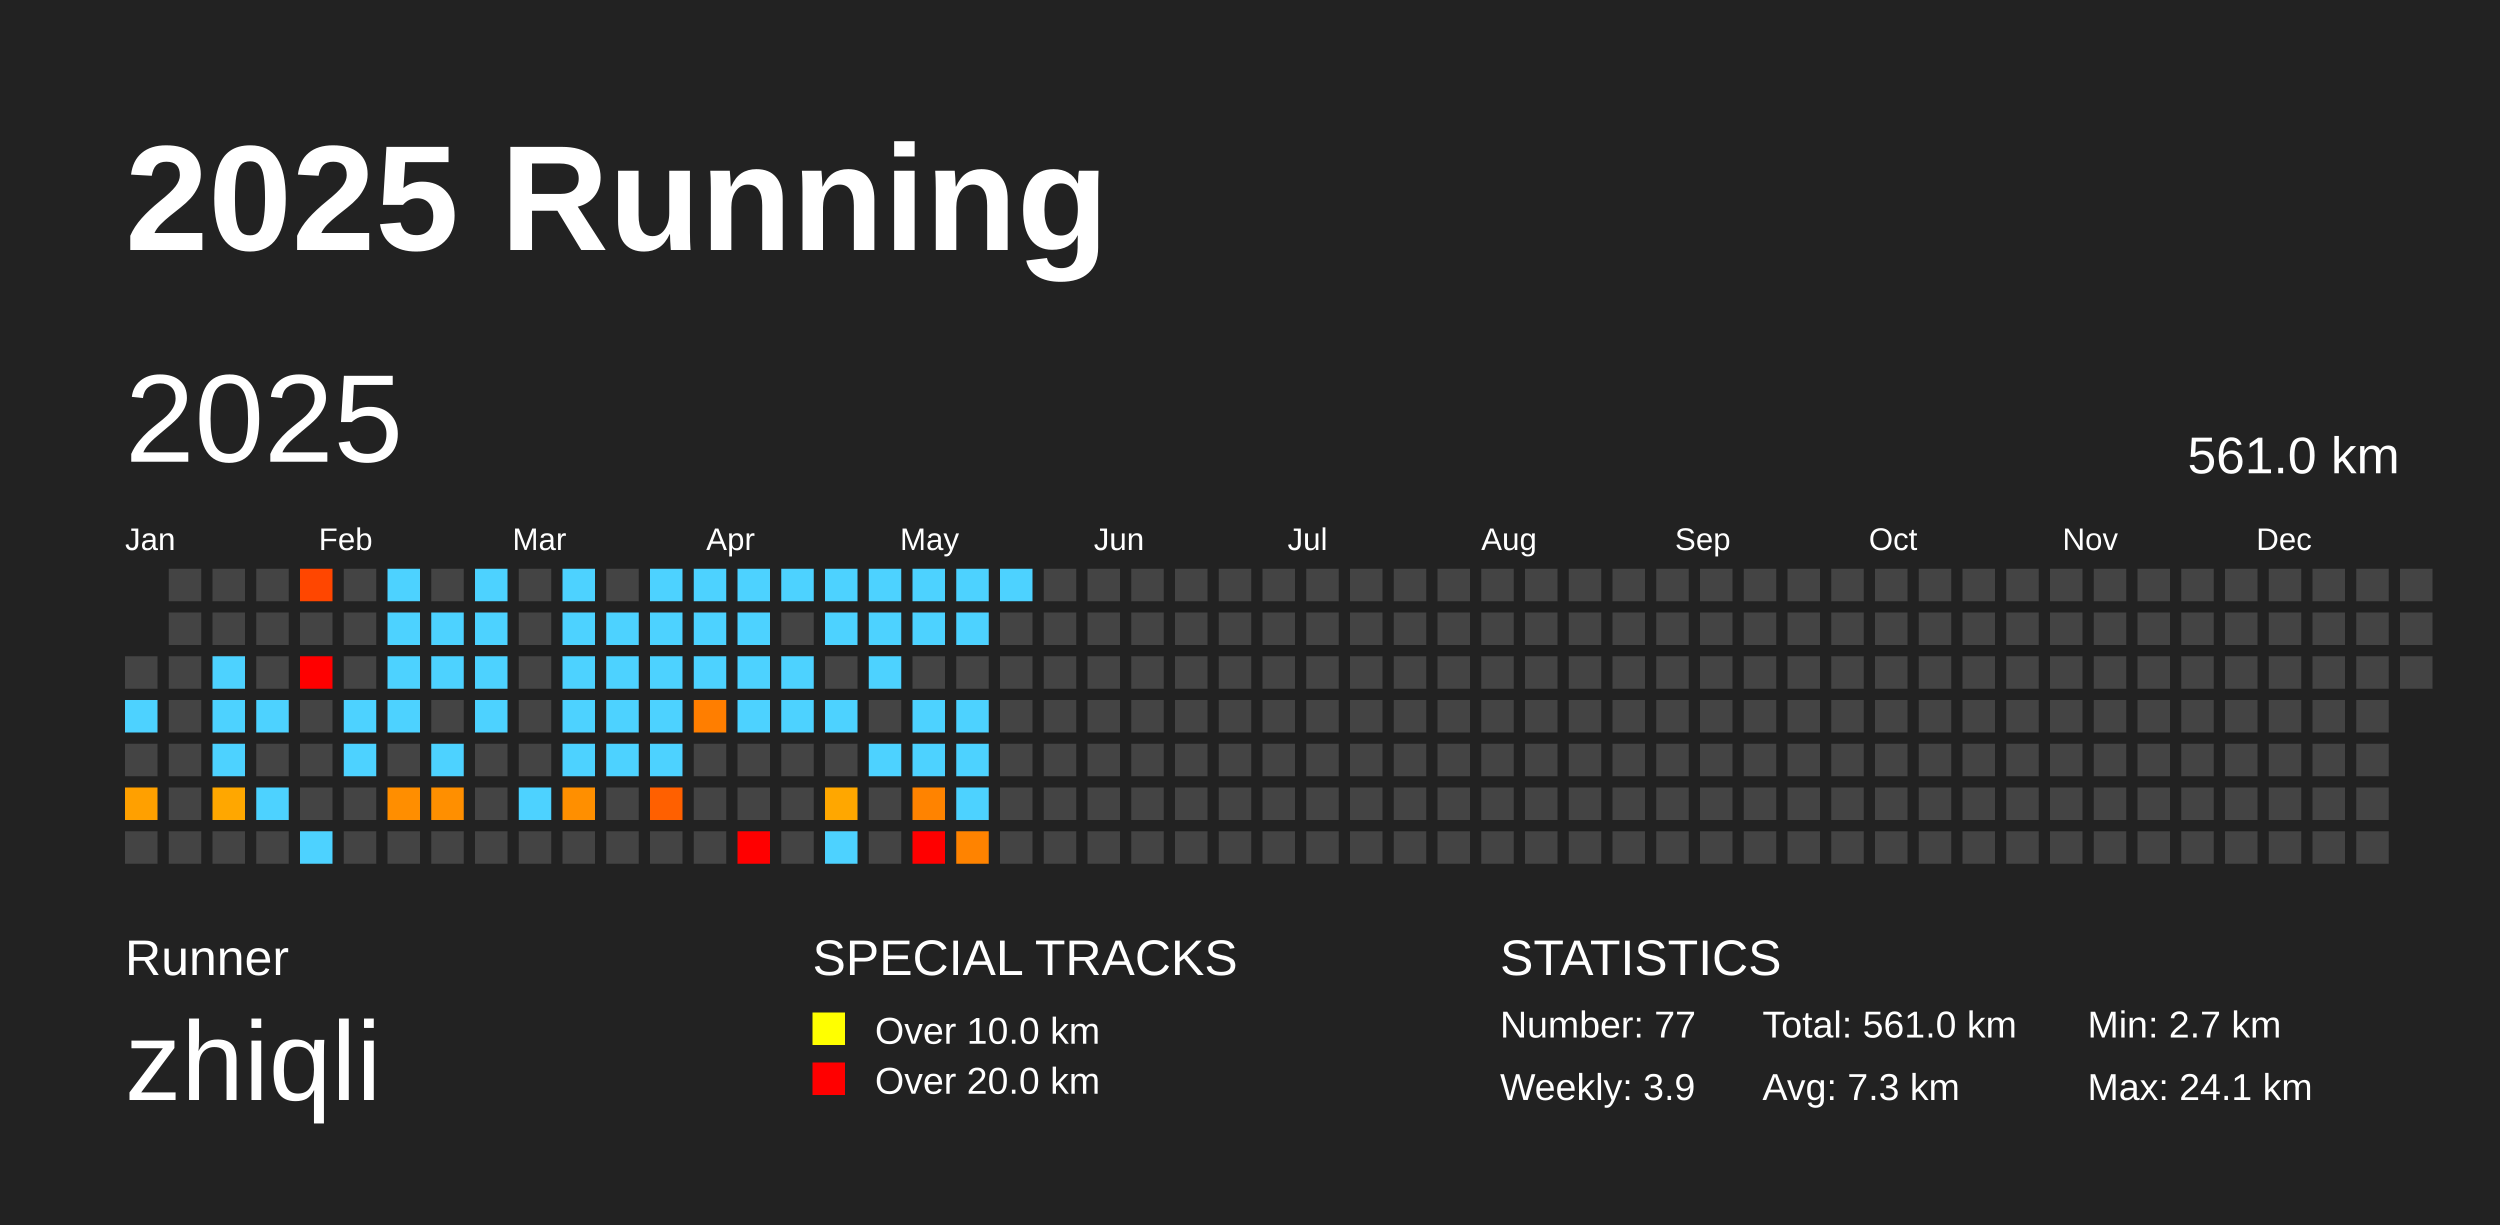
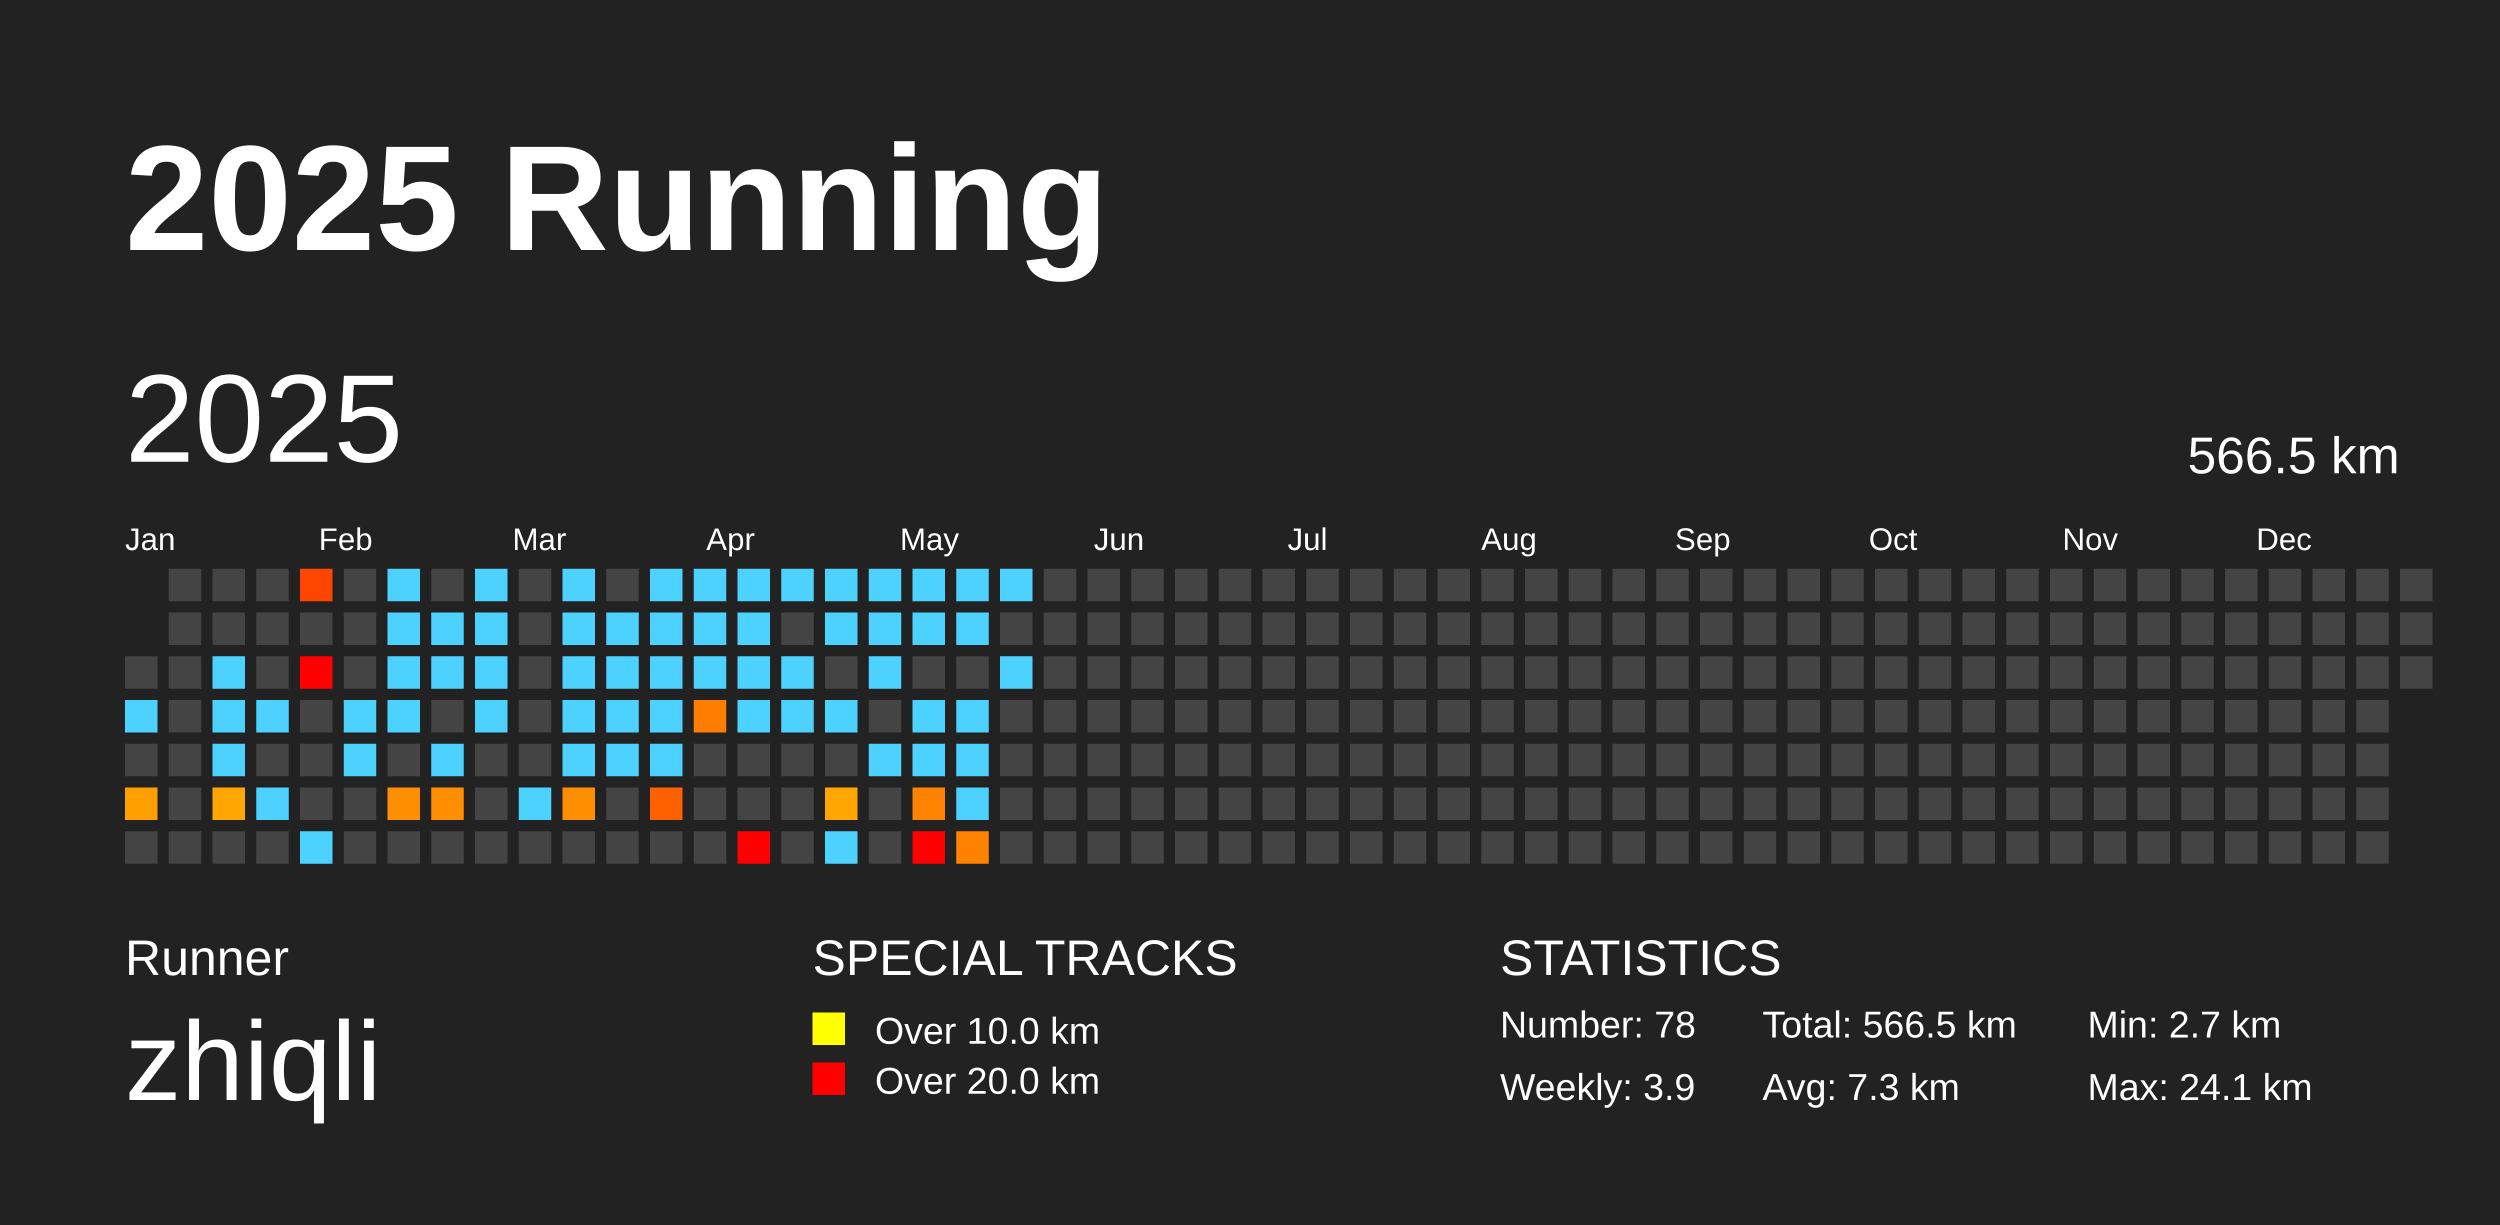
<svg xmlns="http://www.w3.org/2000/svg" baseProfile="full" height="98mm" version="1.1" viewBox="0,0,200,98" width="200mm">
  <defs />
  <rect fill="#222222" height="98" width="200" x="0" y="0" />
  <text fill="#FFFFFF" style="font-size:12px; font-family:Arial; font-weight:bold;" x="10" y="20">2025 Running</text>
  <text fill="#FFFFFF" style="font-size:4px; font-family:Arial" x="10" y="78">Runner</text>
  <text fill="#FFFFFF" style="font-size:9px; font-family:Arial" x="10" y="88">zhiqli</text>
  <text fill="#FFFFFF" style="font-size:4px; font-family:Arial" x="65" y="78">SPECIAL TRACKS</text>
  <rect fill="yellow" height="2.6" width="2.6" x="65" y="81" />
  <text fill="#FFFFFF" style="font-size:3px; font-family:Arial" x="70" y="83.5">Over 10.0 km</text>
  <rect fill="red" height="2.6" width="2.6" x="65" y="85" />
  <text fill="#FFFFFF" style="font-size:3px; font-family:Arial" x="70" y="87.5">Over 20.0 km</text>
  <text fill="#FFFFFF" style="font-size:4px; font-family:Arial" x="120" y="78">STATISTICS</text>
-   <text fill="#FFFFFF" style="font-size:3px; font-family:Arial" x="120" y="83">Number: 77</text>
+   <text fill="#FFFFFF" style="font-size:3px; font-family:Arial" x="120" y="83">Number: 78</text>
  <text fill="#FFFFFF" style="font-size:3px; font-family:Arial" x="120" y="88">Weekly: 3.9</text>
-   <text fill="#FFFFFF" style="font-size:3px; font-family:Arial" x="141" y="83">Total: 561.0 km</text>
+   <text fill="#FFFFFF" style="font-size:3px; font-family:Arial" x="141" y="83">Total: 566.5 km</text>
  <text fill="#FFFFFF" style="font-size:3px; font-family:Arial" x="141" y="88">Avg: 7.3 km</text>
  <text fill="#FFFFFF" style="font-size:3px; font-family:Arial" x="167" y="83">Min: 2.7 km</text>
  <text fill="#FFFFFF" style="font-size:3px; font-family:Arial" x="167" y="88">Max: 24.1 km</text>
  <text dominant-baseline="hanging" fill="#FFFFFF" style="font-size:10.0px; font-family:Arial;" x="10" y="30">2025</text>
-   <text dominant-baseline="hanging" fill="#FFFFFF" style="font-size:4.125px; font-family:Arial;" x="175" y="35">561.0 km</text>
+   <text dominant-baseline="hanging" fill="#FFFFFF" style="font-size:4.125px; font-family:Arial;" x="175" y="35">566.5 km</text>
  <text fill="#FFFFFF" style="font-size:2.5px; font-family:Arial" x="10.0" y="44">Jan</text>
  <text fill="#FFFFFF" style="font-size:2.5px; font-family:Arial" x="25.5" y="44">Feb</text>
  <text fill="#FFFFFF" style="font-size:2.5px; font-family:Arial" x="41.0" y="44">Mar</text>
  <text fill="#FFFFFF" style="font-size:2.5px; font-family:Arial" x="56.5" y="44">Apr</text>
  <text fill="#FFFFFF" style="font-size:2.5px; font-family:Arial" x="72.0" y="44">May</text>
  <text fill="#FFFFFF" style="font-size:2.5px; font-family:Arial" x="87.5" y="44">Jun</text>
  <text fill="#FFFFFF" style="font-size:2.5px; font-family:Arial" x="103.0" y="44">Jul</text>
  <text fill="#FFFFFF" style="font-size:2.5px; font-family:Arial" x="118.5" y="44">Aug</text>
  <text fill="#FFFFFF" style="font-size:2.5px; font-family:Arial" x="134.0" y="44">Sep</text>
  <text fill="#FFFFFF" style="font-size:2.5px; font-family:Arial" x="149.5" y="44">Oct</text>
  <text fill="#FFFFFF" style="font-size:2.5px; font-family:Arial" x="165.0" y="44">Nov</text>
  <text fill="#FFFFFF" style="font-size:2.5px; font-family:Arial" x="180.5" y="44">Dec</text>
  <rect fill="#444444" height="2.6" width="2.6" x="10.0" y="52.5" />
  <rect fill="#4dd2ff" height="2.6" width="2.6" x="10.0" y="56.0" />
  <rect fill="#444444" height="2.6" width="2.6" x="10.0" y="59.5" />
  <rect fill="#ffa000" height="2.6" width="2.6" x="10.0" y="63.0" />
  <rect fill="#444444" height="2.6" width="2.6" x="10.0" y="66.5" />
  <rect fill="#444444" height="2.6" width="2.6" x="13.5" y="45.5" />
  <rect fill="#444444" height="2.6" width="2.6" x="13.5" y="49.0" />
  <rect fill="#444444" height="2.6" width="2.6" x="13.5" y="52.5" />
  <rect fill="#444444" height="2.6" width="2.6" x="13.5" y="56.0" />
  <rect fill="#444444" height="2.6" width="2.6" x="13.5" y="59.5" />
  <rect fill="#444444" height="2.6" width="2.6" x="13.5" y="63.0" />
  <rect fill="#444444" height="2.6" width="2.6" x="13.5" y="66.5" />
  <rect fill="#444444" height="2.6" width="2.6" x="17.0" y="45.5" />
  <rect fill="#444444" height="2.6" width="2.6" x="17.0" y="49.0" />
  <rect fill="#4dd2ff" height="2.6" width="2.6" x="17.0" y="52.5" />
  <rect fill="#4dd2ff" height="2.6" width="2.6" x="17.0" y="56.0" />
  <rect fill="#4dd2ff" height="2.6" width="2.6" x="17.0" y="59.5" />
  <rect fill="#ffa700" height="2.6" width="2.6" x="17.0" y="63.0" />
  <rect fill="#444444" height="2.6" width="2.6" x="17.0" y="66.5" />
  <rect fill="#444444" height="2.6" width="2.6" x="20.5" y="45.5" />
  <rect fill="#444444" height="2.6" width="2.6" x="20.5" y="49.0" />
  <rect fill="#444444" height="2.6" width="2.6" x="20.5" y="52.5" />
  <rect fill="#4dd2ff" height="2.6" width="2.6" x="20.5" y="56.0" />
  <rect fill="#444444" height="2.6" width="2.6" x="20.5" y="59.5" />
  <rect fill="#4dd2ff" height="2.6" width="2.6" x="20.5" y="63.0" />
  <rect fill="#444444" height="2.6" width="2.6" x="20.5" y="66.5" />
  <rect fill="#ff4600" height="2.6" width="2.6" x="24.0" y="45.5" />
  <rect fill="#444444" height="2.6" width="2.6" x="24.0" y="49.0" />
  <rect fill="red" height="2.6" width="2.6" x="24.0" y="52.5" />
  <rect fill="#444444" height="2.6" width="2.6" x="24.0" y="56.0" />
  <rect fill="#444444" height="2.6" width="2.6" x="24.0" y="59.5" />
  <rect fill="#444444" height="2.6" width="2.6" x="24.0" y="63.0" />
  <rect fill="#4dd2ff" height="2.6" width="2.6" x="24.0" y="66.5" />
  <rect fill="#444444" height="2.6" width="2.6" x="27.5" y="45.5" />
  <rect fill="#444444" height="2.6" width="2.6" x="27.5" y="49.0" />
  <rect fill="#444444" height="2.6" width="2.6" x="27.5" y="52.5" />
  <rect fill="#4dd2ff" height="2.6" width="2.6" x="27.5" y="56.0" />
  <rect fill="#4dd2ff" height="2.6" width="2.6" x="27.5" y="59.5" />
  <rect fill="#444444" height="2.6" width="2.6" x="27.5" y="63.0" />
  <rect fill="#444444" height="2.6" width="2.6" x="27.5" y="66.5" />
  <rect fill="#4dd2ff" height="2.6" width="2.6" x="31.0" y="45.5" />
  <rect fill="#4dd2ff" height="2.6" width="2.6" x="31.0" y="49.0" />
  <rect fill="#4dd2ff" height="2.6" width="2.6" x="31.0" y="52.5" />
  <rect fill="#4dd2ff" height="2.6" width="2.6" x="31.0" y="56.0" />
  <rect fill="#444444" height="2.6" width="2.6" x="31.0" y="59.5" />
  <rect fill="#ff8e00" height="2.6" width="2.6" x="31.0" y="63.0" />
  <rect fill="#444444" height="2.6" width="2.6" x="31.0" y="66.5" />
  <rect fill="#444444" height="2.6" width="2.6" x="34.5" y="45.5" />
  <rect fill="#4dd2ff" height="2.6" width="2.6" x="34.5" y="49.0" />
  <rect fill="#4dd2ff" height="2.6" width="2.6" x="34.5" y="52.5" />
  <rect fill="#444444" height="2.6" width="2.6" x="34.5" y="56.0" />
  <rect fill="#4dd2ff" height="2.6" width="2.6" x="34.5" y="59.5" />
  <rect fill="#ff8f00" height="2.6" width="2.6" x="34.5" y="63.0" />
  <rect fill="#444444" height="2.6" width="2.6" x="34.5" y="66.5" />
  <rect fill="#4dd2ff" height="2.6" width="2.6" x="38.0" y="45.5" />
  <rect fill="#4dd2ff" height="2.6" width="2.6" x="38.0" y="49.0" />
  <rect fill="#4dd2ff" height="2.6" width="2.6" x="38.0" y="52.5" />
  <rect fill="#4dd2ff" height="2.6" width="2.6" x="38.0" y="56.0" />
  <rect fill="#444444" height="2.6" width="2.6" x="38.0" y="59.5" />
  <rect fill="#444444" height="2.6" width="2.6" x="38.0" y="63.0" />
  <rect fill="#444444" height="2.6" width="2.6" x="38.0" y="66.5" />
  <rect fill="#444444" height="2.6" width="2.6" x="41.5" y="45.5" />
  <rect fill="#444444" height="2.6" width="2.6" x="41.5" y="49.0" />
  <rect fill="#444444" height="2.6" width="2.6" x="41.5" y="52.5" />
  <rect fill="#444444" height="2.6" width="2.6" x="41.5" y="56.0" />
  <rect fill="#444444" height="2.6" width="2.6" x="41.5" y="59.5" />
  <rect fill="#4dd2ff" height="2.6" width="2.6" x="41.5" y="63.0" />
  <rect fill="#444444" height="2.6" width="2.6" x="41.5" y="66.5" />
  <rect fill="#4dd2ff" height="2.6" width="2.6" x="45.0" y="45.5" />
  <rect fill="#4dd2ff" height="2.6" width="2.6" x="45.0" y="49.0" />
  <rect fill="#4dd2ff" height="2.6" width="2.6" x="45.0" y="52.5" />
  <rect fill="#4dd2ff" height="2.6" width="2.6" x="45.0" y="56.0" />
  <rect fill="#4dd2ff" height="2.6" width="2.6" x="45.0" y="59.5" />
  <rect fill="#ff8f00" height="2.6" width="2.6" x="45.0" y="63.0" />
  <rect fill="#444444" height="2.6" width="2.6" x="45.0" y="66.5" />
  <rect fill="#444444" height="2.6" width="2.6" x="48.5" y="45.5" />
  <rect fill="#4dd2ff" height="2.6" width="2.6" x="48.5" y="49.0" />
  <rect fill="#4dd2ff" height="2.6" width="2.6" x="48.5" y="52.5" />
  <rect fill="#4dd2ff" height="2.6" width="2.6" x="48.5" y="56.0" />
  <rect fill="#4dd2ff" height="2.6" width="2.6" x="48.5" y="59.5" />
  <rect fill="#444444" height="2.6" width="2.6" x="48.5" y="63.0" />
  <rect fill="#444444" height="2.6" width="2.6" x="48.5" y="66.5" />
  <rect fill="#4dd2ff" height="2.6" width="2.6" x="52.0" y="45.5" />
  <rect fill="#4dd2ff" height="2.6" width="2.6" x="52.0" y="49.0" />
  <rect fill="#4dd2ff" height="2.6" width="2.6" x="52.0" y="52.5" />
  <rect fill="#4dd2ff" height="2.6" width="2.6" x="52.0" y="56.0" />
  <rect fill="#4dd2ff" height="2.6" width="2.6" x="52.0" y="59.5" />
  <rect fill="#ff6000" height="2.6" width="2.6" x="52.0" y="63.0" />
  <rect fill="#444444" height="2.6" width="2.6" x="52.0" y="66.5" />
  <rect fill="#4dd2ff" height="2.6" width="2.6" x="55.5" y="45.5" />
  <rect fill="#4dd2ff" height="2.6" width="2.6" x="55.5" y="49.0" />
  <rect fill="#4dd2ff" height="2.6" width="2.6" x="55.5" y="52.5" />
  <rect fill="#ff7e00" height="2.6" width="2.6" x="55.5" y="56.0" />
  <rect fill="#444444" height="2.6" width="2.6" x="55.5" y="59.5" />
  <rect fill="#444444" height="2.6" width="2.6" x="55.5" y="63.0" />
  <rect fill="#444444" height="2.6" width="2.6" x="55.5" y="66.5" />
  <rect fill="#4dd2ff" height="2.6" width="2.6" x="59.0" y="45.5" />
  <rect fill="#4dd2ff" height="2.6" width="2.6" x="59.0" y="49.0" />
  <rect fill="#4dd2ff" height="2.6" width="2.6" x="59.0" y="52.5" />
  <rect fill="#4dd2ff" height="2.6" width="2.6" x="59.0" y="56.0" />
  <rect fill="#444444" height="2.6" width="2.6" x="59.0" y="59.5" />
  <rect fill="#444444" height="2.6" width="2.6" x="59.0" y="63.0" />
  <rect fill="red" height="2.6" width="2.6" x="59.0" y="66.5" />
  <rect fill="#4dd2ff" height="2.6" width="2.6" x="62.5" y="45.5" />
  <rect fill="#444444" height="2.6" width="2.6" x="62.5" y="49.0" />
  <rect fill="#4dd2ff" height="2.6" width="2.6" x="62.5" y="52.5" />
  <rect fill="#4dd2ff" height="2.6" width="2.6" x="62.5" y="56.0" />
  <rect fill="#444444" height="2.6" width="2.6" x="62.5" y="59.5" />
  <rect fill="#444444" height="2.6" width="2.6" x="62.5" y="63.0" />
  <rect fill="#444444" height="2.6" width="2.6" x="62.5" y="66.5" />
  <rect fill="#4dd2ff" height="2.6" width="2.6" x="66.0" y="45.5" />
  <rect fill="#4dd2ff" height="2.6" width="2.6" x="66.0" y="49.0" />
  <rect fill="#444444" height="2.6" width="2.6" x="66.0" y="52.5" />
  <rect fill="#4dd2ff" height="2.6" width="2.6" x="66.0" y="56.0" />
  <rect fill="#444444" height="2.6" width="2.6" x="66.0" y="59.5" />
  <rect fill="#ffa700" height="2.6" width="2.6" x="66.0" y="63.0" />
  <rect fill="#4dd2ff" height="2.6" width="2.6" x="66.0" y="66.5" />
  <rect fill="#4dd2ff" height="2.6" width="2.6" x="69.5" y="45.5" />
  <rect fill="#4dd2ff" height="2.6" width="2.6" x="69.5" y="49.0" />
  <rect fill="#4dd2ff" height="2.6" width="2.6" x="69.5" y="52.5" />
  <rect fill="#444444" height="2.6" width="2.6" x="69.5" y="56.0" />
  <rect fill="#4dd2ff" height="2.6" width="2.6" x="69.5" y="59.5" />
  <rect fill="#444444" height="2.6" width="2.6" x="69.5" y="63.0" />
  <rect fill="#444444" height="2.6" width="2.6" x="69.5" y="66.5" />
  <rect fill="#4dd2ff" height="2.6" width="2.6" x="73.0" y="45.5" />
  <rect fill="#4dd2ff" height="2.6" width="2.6" x="73.0" y="49.0" />
  <rect fill="#444444" height="2.6" width="2.6" x="73.0" y="52.5" />
  <rect fill="#4dd2ff" height="2.6" width="2.6" x="73.0" y="56.0" />
  <rect fill="#4dd2ff" height="2.6" width="2.6" x="73.0" y="59.5" />
  <rect fill="#ff8300" height="2.6" width="2.6" x="73.0" y="63.0" />
  <rect fill="red" height="2.6" width="2.6" x="73.0" y="66.5" />
  <rect fill="#4dd2ff" height="2.6" width="2.6" x="76.5" y="45.5" />
  <rect fill="#4dd2ff" height="2.6" width="2.6" x="76.5" y="49.0" />
  <rect fill="#444444" height="2.6" width="2.6" x="76.5" y="52.5" />
  <rect fill="#4dd2ff" height="2.6" width="2.6" x="76.5" y="56.0" />
  <rect fill="#4dd2ff" height="2.6" width="2.6" x="76.5" y="59.5" />
  <rect fill="#4dd2ff" height="2.6" width="2.6" x="76.5" y="63.0" />
  <rect fill="#ff8300" height="2.6" width="2.6" x="76.5" y="66.5" />
  <rect fill="#4dd2ff" height="2.6" width="2.6" x="80.0" y="45.5" />
  <rect fill="#444444" height="2.6" width="2.6" x="80.0" y="49.0" />
-   <rect fill="#444444" height="2.6" width="2.6" x="80.0" y="52.5" />
+   <rect fill="#4dd2ff" height="2.6" width="2.6" x="80.0" y="52.5" />
  <rect fill="#444444" height="2.6" width="2.6" x="80.0" y="56.0" />
  <rect fill="#444444" height="2.6" width="2.6" x="80.0" y="59.5" />
  <rect fill="#444444" height="2.6" width="2.6" x="80.0" y="63.0" />
  <rect fill="#444444" height="2.6" width="2.6" x="80.0" y="66.5" />
  <rect fill="#444444" height="2.6" width="2.6" x="83.5" y="45.5" />
  <rect fill="#444444" height="2.6" width="2.6" x="83.5" y="49.0" />
  <rect fill="#444444" height="2.6" width="2.6" x="83.5" y="52.5" />
  <rect fill="#444444" height="2.6" width="2.6" x="83.5" y="56.0" />
  <rect fill="#444444" height="2.6" width="2.6" x="83.5" y="59.5" />
  <rect fill="#444444" height="2.6" width="2.6" x="83.5" y="63.0" />
  <rect fill="#444444" height="2.6" width="2.6" x="83.5" y="66.5" />
  <rect fill="#444444" height="2.6" width="2.6" x="87.0" y="45.5" />
  <rect fill="#444444" height="2.6" width="2.6" x="87.0" y="49.0" />
  <rect fill="#444444" height="2.6" width="2.6" x="87.0" y="52.5" />
  <rect fill="#444444" height="2.6" width="2.6" x="87.0" y="56.0" />
  <rect fill="#444444" height="2.6" width="2.6" x="87.0" y="59.5" />
  <rect fill="#444444" height="2.6" width="2.6" x="87.0" y="63.0" />
  <rect fill="#444444" height="2.6" width="2.6" x="87.0" y="66.5" />
  <rect fill="#444444" height="2.6" width="2.6" x="90.5" y="45.5" />
  <rect fill="#444444" height="2.6" width="2.6" x="90.5" y="49.0" />
  <rect fill="#444444" height="2.6" width="2.6" x="90.5" y="52.5" />
  <rect fill="#444444" height="2.6" width="2.6" x="90.5" y="56.0" />
  <rect fill="#444444" height="2.6" width="2.6" x="90.5" y="59.5" />
  <rect fill="#444444" height="2.6" width="2.6" x="90.5" y="63.0" />
  <rect fill="#444444" height="2.6" width="2.6" x="90.5" y="66.5" />
  <rect fill="#444444" height="2.6" width="2.6" x="94.0" y="45.5" />
  <rect fill="#444444" height="2.6" width="2.6" x="94.0" y="49.0" />
  <rect fill="#444444" height="2.6" width="2.6" x="94.0" y="52.5" />
  <rect fill="#444444" height="2.6" width="2.6" x="94.0" y="56.0" />
  <rect fill="#444444" height="2.6" width="2.6" x="94.0" y="59.5" />
  <rect fill="#444444" height="2.6" width="2.6" x="94.0" y="63.0" />
  <rect fill="#444444" height="2.6" width="2.6" x="94.0" y="66.5" />
  <rect fill="#444444" height="2.6" width="2.6" x="97.5" y="45.5" />
  <rect fill="#444444" height="2.6" width="2.6" x="97.5" y="49.0" />
  <rect fill="#444444" height="2.6" width="2.6" x="97.5" y="52.5" />
  <rect fill="#444444" height="2.6" width="2.6" x="97.5" y="56.0" />
  <rect fill="#444444" height="2.6" width="2.6" x="97.5" y="59.5" />
  <rect fill="#444444" height="2.6" width="2.6" x="97.5" y="63.0" />
  <rect fill="#444444" height="2.6" width="2.6" x="97.5" y="66.5" />
  <rect fill="#444444" height="2.6" width="2.6" x="101.0" y="45.5" />
  <rect fill="#444444" height="2.6" width="2.6" x="101.0" y="49.0" />
  <rect fill="#444444" height="2.6" width="2.6" x="101.0" y="52.5" />
  <rect fill="#444444" height="2.6" width="2.6" x="101.0" y="56.0" />
  <rect fill="#444444" height="2.6" width="2.6" x="101.0" y="59.5" />
  <rect fill="#444444" height="2.6" width="2.6" x="101.0" y="63.0" />
  <rect fill="#444444" height="2.6" width="2.6" x="101.0" y="66.5" />
  <rect fill="#444444" height="2.6" width="2.6" x="104.5" y="45.5" />
  <rect fill="#444444" height="2.6" width="2.6" x="104.5" y="49.0" />
  <rect fill="#444444" height="2.6" width="2.6" x="104.5" y="52.5" />
  <rect fill="#444444" height="2.6" width="2.6" x="104.5" y="56.0" />
  <rect fill="#444444" height="2.6" width="2.6" x="104.5" y="59.5" />
  <rect fill="#444444" height="2.6" width="2.6" x="104.5" y="63.0" />
  <rect fill="#444444" height="2.6" width="2.6" x="104.5" y="66.5" />
  <rect fill="#444444" height="2.6" width="2.6" x="108.0" y="45.5" />
  <rect fill="#444444" height="2.6" width="2.6" x="108.0" y="49.0" />
  <rect fill="#444444" height="2.6" width="2.6" x="108.0" y="52.5" />
  <rect fill="#444444" height="2.6" width="2.6" x="108.0" y="56.0" />
  <rect fill="#444444" height="2.6" width="2.6" x="108.0" y="59.5" />
  <rect fill="#444444" height="2.6" width="2.6" x="108.0" y="63.0" />
  <rect fill="#444444" height="2.6" width="2.6" x="108.0" y="66.5" />
  <rect fill="#444444" height="2.6" width="2.6" x="111.5" y="45.5" />
  <rect fill="#444444" height="2.6" width="2.6" x="111.5" y="49.0" />
  <rect fill="#444444" height="2.6" width="2.6" x="111.5" y="52.5" />
  <rect fill="#444444" height="2.6" width="2.6" x="111.5" y="56.0" />
  <rect fill="#444444" height="2.6" width="2.6" x="111.5" y="59.5" />
  <rect fill="#444444" height="2.6" width="2.6" x="111.5" y="63.0" />
  <rect fill="#444444" height="2.6" width="2.6" x="111.5" y="66.5" />
  <rect fill="#444444" height="2.6" width="2.6" x="115.0" y="45.5" />
  <rect fill="#444444" height="2.6" width="2.6" x="115.0" y="49.0" />
  <rect fill="#444444" height="2.6" width="2.6" x="115.0" y="52.5" />
  <rect fill="#444444" height="2.6" width="2.6" x="115.0" y="56.0" />
  <rect fill="#444444" height="2.6" width="2.6" x="115.0" y="59.5" />
  <rect fill="#444444" height="2.6" width="2.6" x="115.0" y="63.0" />
  <rect fill="#444444" height="2.6" width="2.6" x="115.0" y="66.5" />
  <rect fill="#444444" height="2.6" width="2.6" x="118.5" y="45.5" />
  <rect fill="#444444" height="2.6" width="2.6" x="118.5" y="49.0" />
  <rect fill="#444444" height="2.6" width="2.6" x="118.5" y="52.5" />
  <rect fill="#444444" height="2.6" width="2.6" x="118.5" y="56.0" />
  <rect fill="#444444" height="2.6" width="2.6" x="118.5" y="59.5" />
  <rect fill="#444444" height="2.6" width="2.6" x="118.5" y="63.0" />
  <rect fill="#444444" height="2.6" width="2.6" x="118.5" y="66.5" />
  <rect fill="#444444" height="2.6" width="2.6" x="122.0" y="45.5" />
  <rect fill="#444444" height="2.6" width="2.6" x="122.0" y="49.0" />
  <rect fill="#444444" height="2.6" width="2.6" x="122.0" y="52.5" />
  <rect fill="#444444" height="2.6" width="2.6" x="122.0" y="56.0" />
  <rect fill="#444444" height="2.6" width="2.6" x="122.0" y="59.5" />
  <rect fill="#444444" height="2.6" width="2.6" x="122.0" y="63.0" />
  <rect fill="#444444" height="2.6" width="2.6" x="122.0" y="66.5" />
  <rect fill="#444444" height="2.6" width="2.6" x="125.5" y="45.5" />
  <rect fill="#444444" height="2.6" width="2.6" x="125.5" y="49.0" />
  <rect fill="#444444" height="2.6" width="2.6" x="125.5" y="52.5" />
  <rect fill="#444444" height="2.6" width="2.6" x="125.5" y="56.0" />
  <rect fill="#444444" height="2.6" width="2.6" x="125.5" y="59.5" />
  <rect fill="#444444" height="2.6" width="2.6" x="125.5" y="63.0" />
  <rect fill="#444444" height="2.6" width="2.6" x="125.5" y="66.5" />
  <rect fill="#444444" height="2.6" width="2.6" x="129.0" y="45.5" />
  <rect fill="#444444" height="2.6" width="2.6" x="129.0" y="49.0" />
  <rect fill="#444444" height="2.6" width="2.6" x="129.0" y="52.5" />
  <rect fill="#444444" height="2.6" width="2.6" x="129.0" y="56.0" />
  <rect fill="#444444" height="2.6" width="2.6" x="129.0" y="59.5" />
  <rect fill="#444444" height="2.6" width="2.6" x="129.0" y="63.0" />
  <rect fill="#444444" height="2.6" width="2.6" x="129.0" y="66.5" />
  <rect fill="#444444" height="2.6" width="2.6" x="132.5" y="45.5" />
  <rect fill="#444444" height="2.6" width="2.6" x="132.5" y="49.0" />
  <rect fill="#444444" height="2.6" width="2.6" x="132.5" y="52.5" />
  <rect fill="#444444" height="2.6" width="2.6" x="132.5" y="56.0" />
  <rect fill="#444444" height="2.6" width="2.6" x="132.5" y="59.5" />
  <rect fill="#444444" height="2.6" width="2.6" x="132.5" y="63.0" />
  <rect fill="#444444" height="2.6" width="2.6" x="132.5" y="66.5" />
  <rect fill="#444444" height="2.6" width="2.6" x="136.0" y="45.5" />
  <rect fill="#444444" height="2.6" width="2.6" x="136.0" y="49.0" />
  <rect fill="#444444" height="2.6" width="2.6" x="136.0" y="52.5" />
  <rect fill="#444444" height="2.6" width="2.6" x="136.0" y="56.0" />
  <rect fill="#444444" height="2.6" width="2.6" x="136.0" y="59.5" />
  <rect fill="#444444" height="2.6" width="2.6" x="136.0" y="63.0" />
  <rect fill="#444444" height="2.6" width="2.6" x="136.0" y="66.5" />
  <rect fill="#444444" height="2.6" width="2.6" x="139.5" y="45.5" />
  <rect fill="#444444" height="2.6" width="2.6" x="139.5" y="49.0" />
  <rect fill="#444444" height="2.6" width="2.6" x="139.5" y="52.5" />
  <rect fill="#444444" height="2.6" width="2.6" x="139.5" y="56.0" />
  <rect fill="#444444" height="2.6" width="2.6" x="139.5" y="59.5" />
  <rect fill="#444444" height="2.6" width="2.6" x="139.5" y="63.0" />
  <rect fill="#444444" height="2.6" width="2.6" x="139.5" y="66.5" />
  <rect fill="#444444" height="2.6" width="2.6" x="143.0" y="45.5" />
  <rect fill="#444444" height="2.6" width="2.6" x="143.0" y="49.0" />
  <rect fill="#444444" height="2.6" width="2.6" x="143.0" y="52.5" />
  <rect fill="#444444" height="2.6" width="2.6" x="143.0" y="56.0" />
  <rect fill="#444444" height="2.6" width="2.6" x="143.0" y="59.5" />
  <rect fill="#444444" height="2.6" width="2.6" x="143.0" y="63.0" />
  <rect fill="#444444" height="2.6" width="2.6" x="143.0" y="66.5" />
  <rect fill="#444444" height="2.6" width="2.6" x="146.5" y="45.5" />
  <rect fill="#444444" height="2.6" width="2.6" x="146.5" y="49.0" />
  <rect fill="#444444" height="2.6" width="2.6" x="146.5" y="52.5" />
  <rect fill="#444444" height="2.6" width="2.6" x="146.5" y="56.0" />
  <rect fill="#444444" height="2.6" width="2.6" x="146.5" y="59.5" />
  <rect fill="#444444" height="2.6" width="2.6" x="146.5" y="63.0" />
  <rect fill="#444444" height="2.6" width="2.6" x="146.5" y="66.5" />
  <rect fill="#444444" height="2.6" width="2.6" x="150.0" y="45.5" />
  <rect fill="#444444" height="2.6" width="2.6" x="150.0" y="49.0" />
  <rect fill="#444444" height="2.6" width="2.6" x="150.0" y="52.5" />
  <rect fill="#444444" height="2.6" width="2.6" x="150.0" y="56.0" />
  <rect fill="#444444" height="2.6" width="2.6" x="150.0" y="59.5" />
  <rect fill="#444444" height="2.6" width="2.6" x="150.0" y="63.0" />
  <rect fill="#444444" height="2.6" width="2.6" x="150.0" y="66.5" />
  <rect fill="#444444" height="2.6" width="2.6" x="153.5" y="45.5" />
  <rect fill="#444444" height="2.6" width="2.6" x="153.5" y="49.0" />
  <rect fill="#444444" height="2.6" width="2.6" x="153.5" y="52.5" />
  <rect fill="#444444" height="2.6" width="2.6" x="153.5" y="56.0" />
  <rect fill="#444444" height="2.6" width="2.6" x="153.5" y="59.5" />
  <rect fill="#444444" height="2.6" width="2.6" x="153.5" y="63.0" />
  <rect fill="#444444" height="2.6" width="2.6" x="153.5" y="66.5" />
  <rect fill="#444444" height="2.6" width="2.6" x="157.0" y="45.5" />
  <rect fill="#444444" height="2.6" width="2.6" x="157.0" y="49.0" />
  <rect fill="#444444" height="2.6" width="2.6" x="157.0" y="52.5" />
  <rect fill="#444444" height="2.6" width="2.6" x="157.0" y="56.0" />
  <rect fill="#444444" height="2.6" width="2.6" x="157.0" y="59.5" />
  <rect fill="#444444" height="2.6" width="2.6" x="157.0" y="63.0" />
  <rect fill="#444444" height="2.6" width="2.6" x="157.0" y="66.5" />
  <rect fill="#444444" height="2.6" width="2.6" x="160.5" y="45.5" />
  <rect fill="#444444" height="2.6" width="2.6" x="160.5" y="49.0" />
  <rect fill="#444444" height="2.6" width="2.6" x="160.5" y="52.5" />
  <rect fill="#444444" height="2.6" width="2.6" x="160.5" y="56.0" />
  <rect fill="#444444" height="2.6" width="2.6" x="160.5" y="59.5" />
  <rect fill="#444444" height="2.6" width="2.6" x="160.5" y="63.0" />
  <rect fill="#444444" height="2.6" width="2.6" x="160.5" y="66.5" />
  <rect fill="#444444" height="2.6" width="2.6" x="164.0" y="45.5" />
  <rect fill="#444444" height="2.6" width="2.6" x="164.0" y="49.0" />
  <rect fill="#444444" height="2.6" width="2.6" x="164.0" y="52.5" />
  <rect fill="#444444" height="2.6" width="2.6" x="164.0" y="56.0" />
  <rect fill="#444444" height="2.6" width="2.6" x="164.0" y="59.5" />
  <rect fill="#444444" height="2.6" width="2.6" x="164.0" y="63.0" />
  <rect fill="#444444" height="2.6" width="2.6" x="164.0" y="66.5" />
  <rect fill="#444444" height="2.6" width="2.6" x="167.5" y="45.5" />
  <rect fill="#444444" height="2.6" width="2.6" x="167.5" y="49.0" />
  <rect fill="#444444" height="2.6" width="2.6" x="167.5" y="52.5" />
  <rect fill="#444444" height="2.6" width="2.6" x="167.5" y="56.0" />
  <rect fill="#444444" height="2.6" width="2.6" x="167.5" y="59.5" />
  <rect fill="#444444" height="2.6" width="2.6" x="167.5" y="63.0" />
  <rect fill="#444444" height="2.6" width="2.6" x="167.5" y="66.5" />
  <rect fill="#444444" height="2.6" width="2.6" x="171.0" y="45.5" />
  <rect fill="#444444" height="2.6" width="2.6" x="171.0" y="49.0" />
  <rect fill="#444444" height="2.6" width="2.6" x="171.0" y="52.5" />
  <rect fill="#444444" height="2.6" width="2.6" x="171.0" y="56.0" />
  <rect fill="#444444" height="2.6" width="2.6" x="171.0" y="59.5" />
  <rect fill="#444444" height="2.6" width="2.6" x="171.0" y="63.0" />
  <rect fill="#444444" height="2.6" width="2.6" x="171.0" y="66.5" />
  <rect fill="#444444" height="2.6" width="2.6" x="174.5" y="45.5" />
  <rect fill="#444444" height="2.6" width="2.6" x="174.5" y="49.0" />
  <rect fill="#444444" height="2.6" width="2.6" x="174.5" y="52.5" />
  <rect fill="#444444" height="2.6" width="2.6" x="174.5" y="56.0" />
  <rect fill="#444444" height="2.6" width="2.6" x="174.5" y="59.5" />
  <rect fill="#444444" height="2.6" width="2.6" x="174.5" y="63.0" />
  <rect fill="#444444" height="2.6" width="2.6" x="174.5" y="66.5" />
  <rect fill="#444444" height="2.6" width="2.6" x="178.0" y="45.5" />
  <rect fill="#444444" height="2.6" width="2.6" x="178.0" y="49.0" />
  <rect fill="#444444" height="2.6" width="2.6" x="178.0" y="52.5" />
  <rect fill="#444444" height="2.6" width="2.6" x="178.0" y="56.0" />
  <rect fill="#444444" height="2.6" width="2.6" x="178.0" y="59.5" />
  <rect fill="#444444" height="2.6" width="2.6" x="178.0" y="63.0" />
  <rect fill="#444444" height="2.6" width="2.6" x="178.0" y="66.5" />
  <rect fill="#444444" height="2.6" width="2.6" x="181.5" y="45.5" />
  <rect fill="#444444" height="2.6" width="2.6" x="181.5" y="49.0" />
  <rect fill="#444444" height="2.6" width="2.6" x="181.5" y="52.5" />
  <rect fill="#444444" height="2.6" width="2.6" x="181.5" y="56.0" />
  <rect fill="#444444" height="2.6" width="2.6" x="181.5" y="59.5" />
  <rect fill="#444444" height="2.6" width="2.6" x="181.5" y="63.0" />
  <rect fill="#444444" height="2.6" width="2.6" x="181.5" y="66.5" />
  <rect fill="#444444" height="2.6" width="2.6" x="185.0" y="45.5" />
  <rect fill="#444444" height="2.6" width="2.6" x="185.0" y="49.0" />
  <rect fill="#444444" height="2.6" width="2.6" x="185.0" y="52.5" />
  <rect fill="#444444" height="2.6" width="2.6" x="185.0" y="56.0" />
  <rect fill="#444444" height="2.6" width="2.6" x="185.0" y="59.5" />
  <rect fill="#444444" height="2.6" width="2.6" x="185.0" y="63.0" />
  <rect fill="#444444" height="2.6" width="2.6" x="185.0" y="66.5" />
  <rect fill="#444444" height="2.6" width="2.6" x="188.5" y="45.5" />
  <rect fill="#444444" height="2.6" width="2.6" x="188.5" y="49.0" />
  <rect fill="#444444" height="2.6" width="2.6" x="188.5" y="52.5" />
  <rect fill="#444444" height="2.6" width="2.6" x="188.5" y="56.0" />
  <rect fill="#444444" height="2.6" width="2.6" x="188.5" y="59.5" />
  <rect fill="#444444" height="2.6" width="2.6" x="188.5" y="63.0" />
  <rect fill="#444444" height="2.6" width="2.6" x="188.5" y="66.5" />
  <rect fill="#444444" height="2.6" width="2.6" x="192.0" y="45.5" />
  <rect fill="#444444" height="2.6" width="2.6" x="192.0" y="49.0" />
  <rect fill="#444444" height="2.6" width="2.6" x="192.0" y="52.5" />
</svg>
